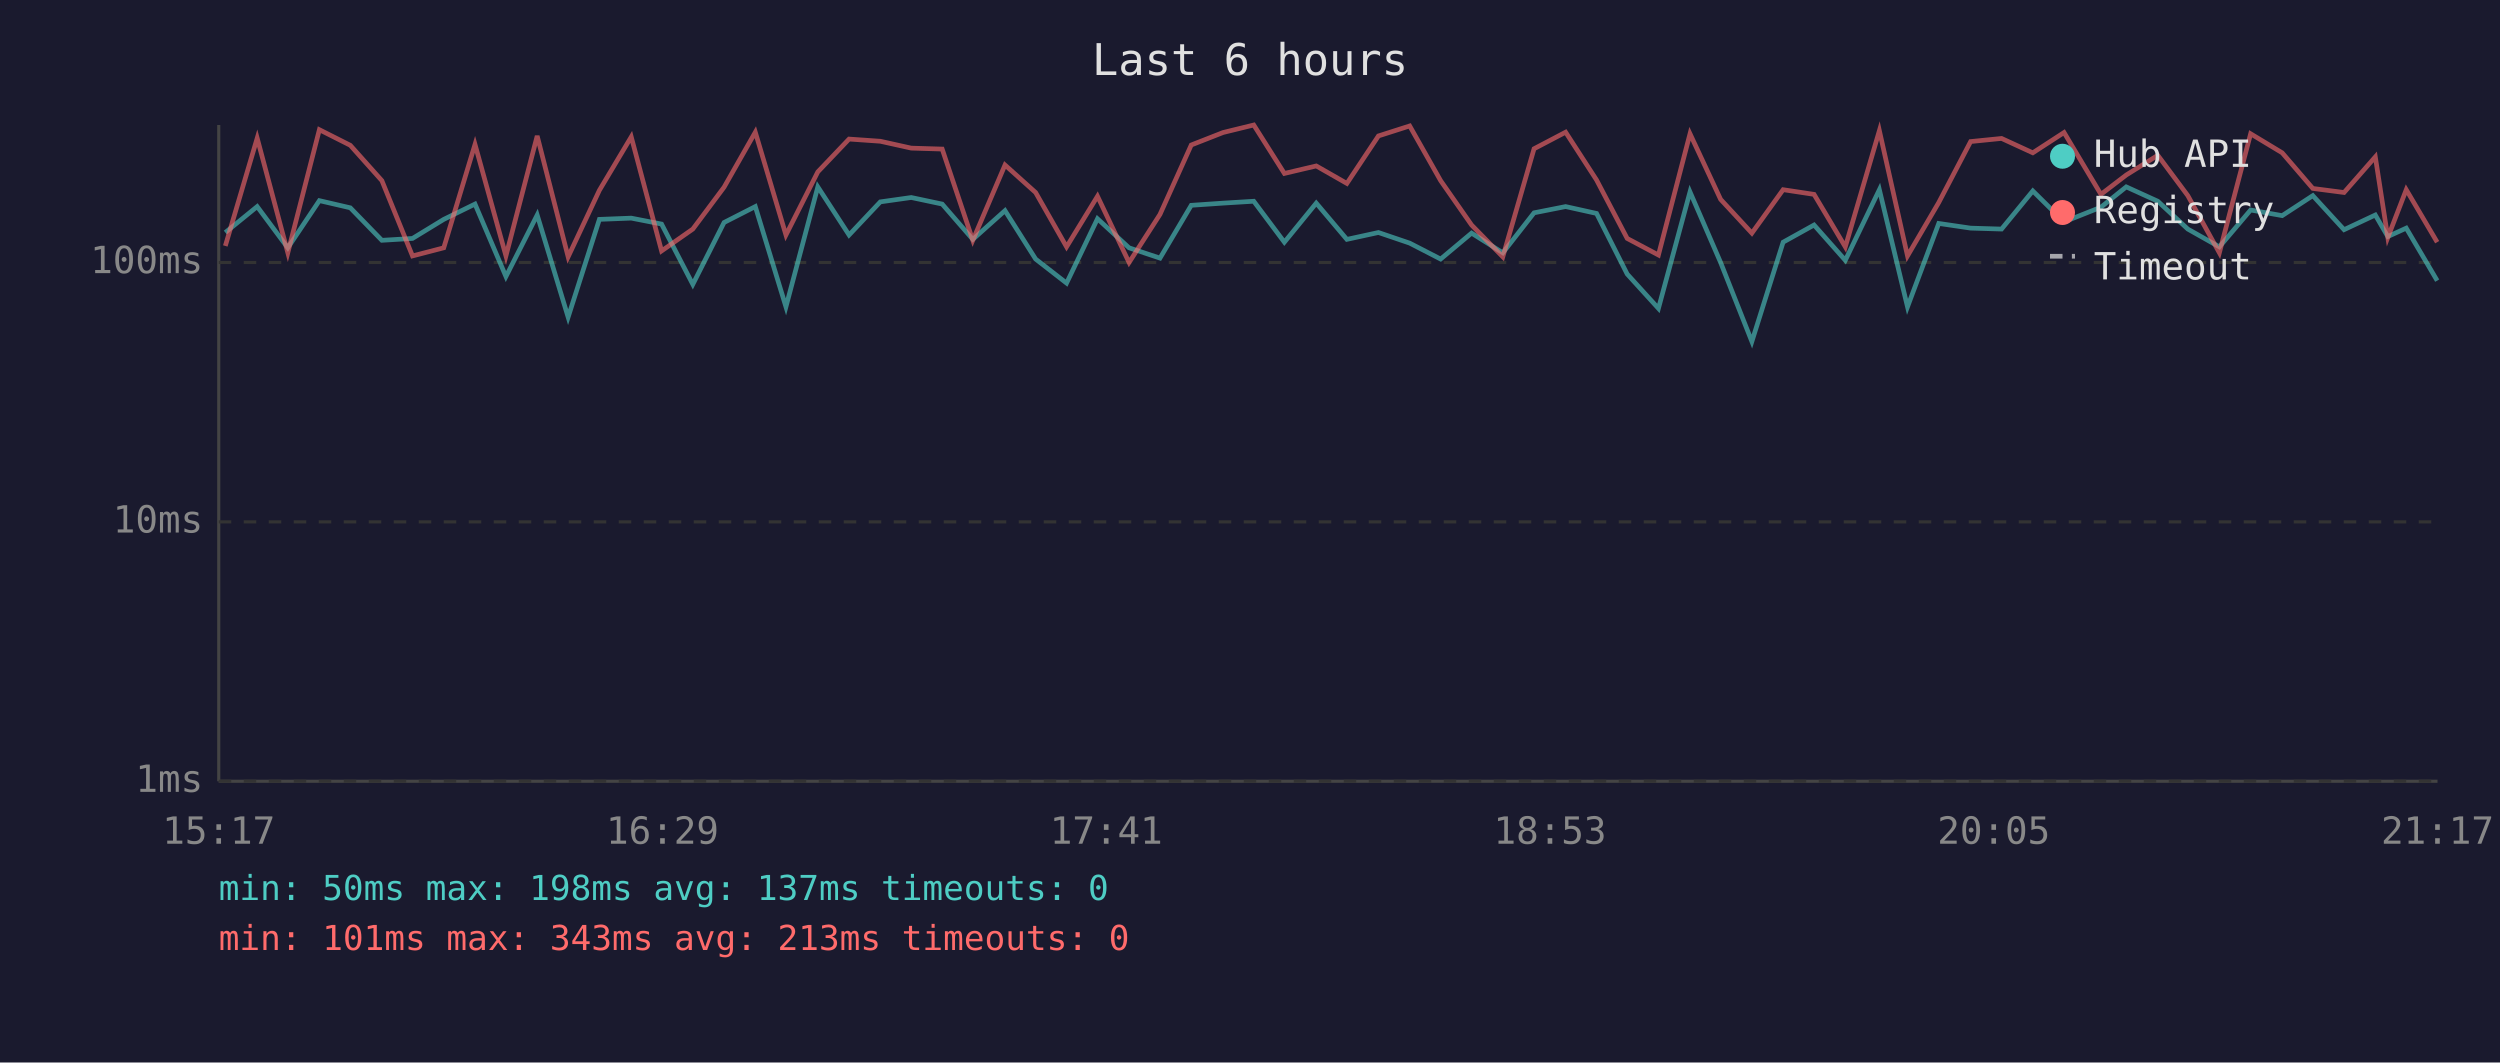
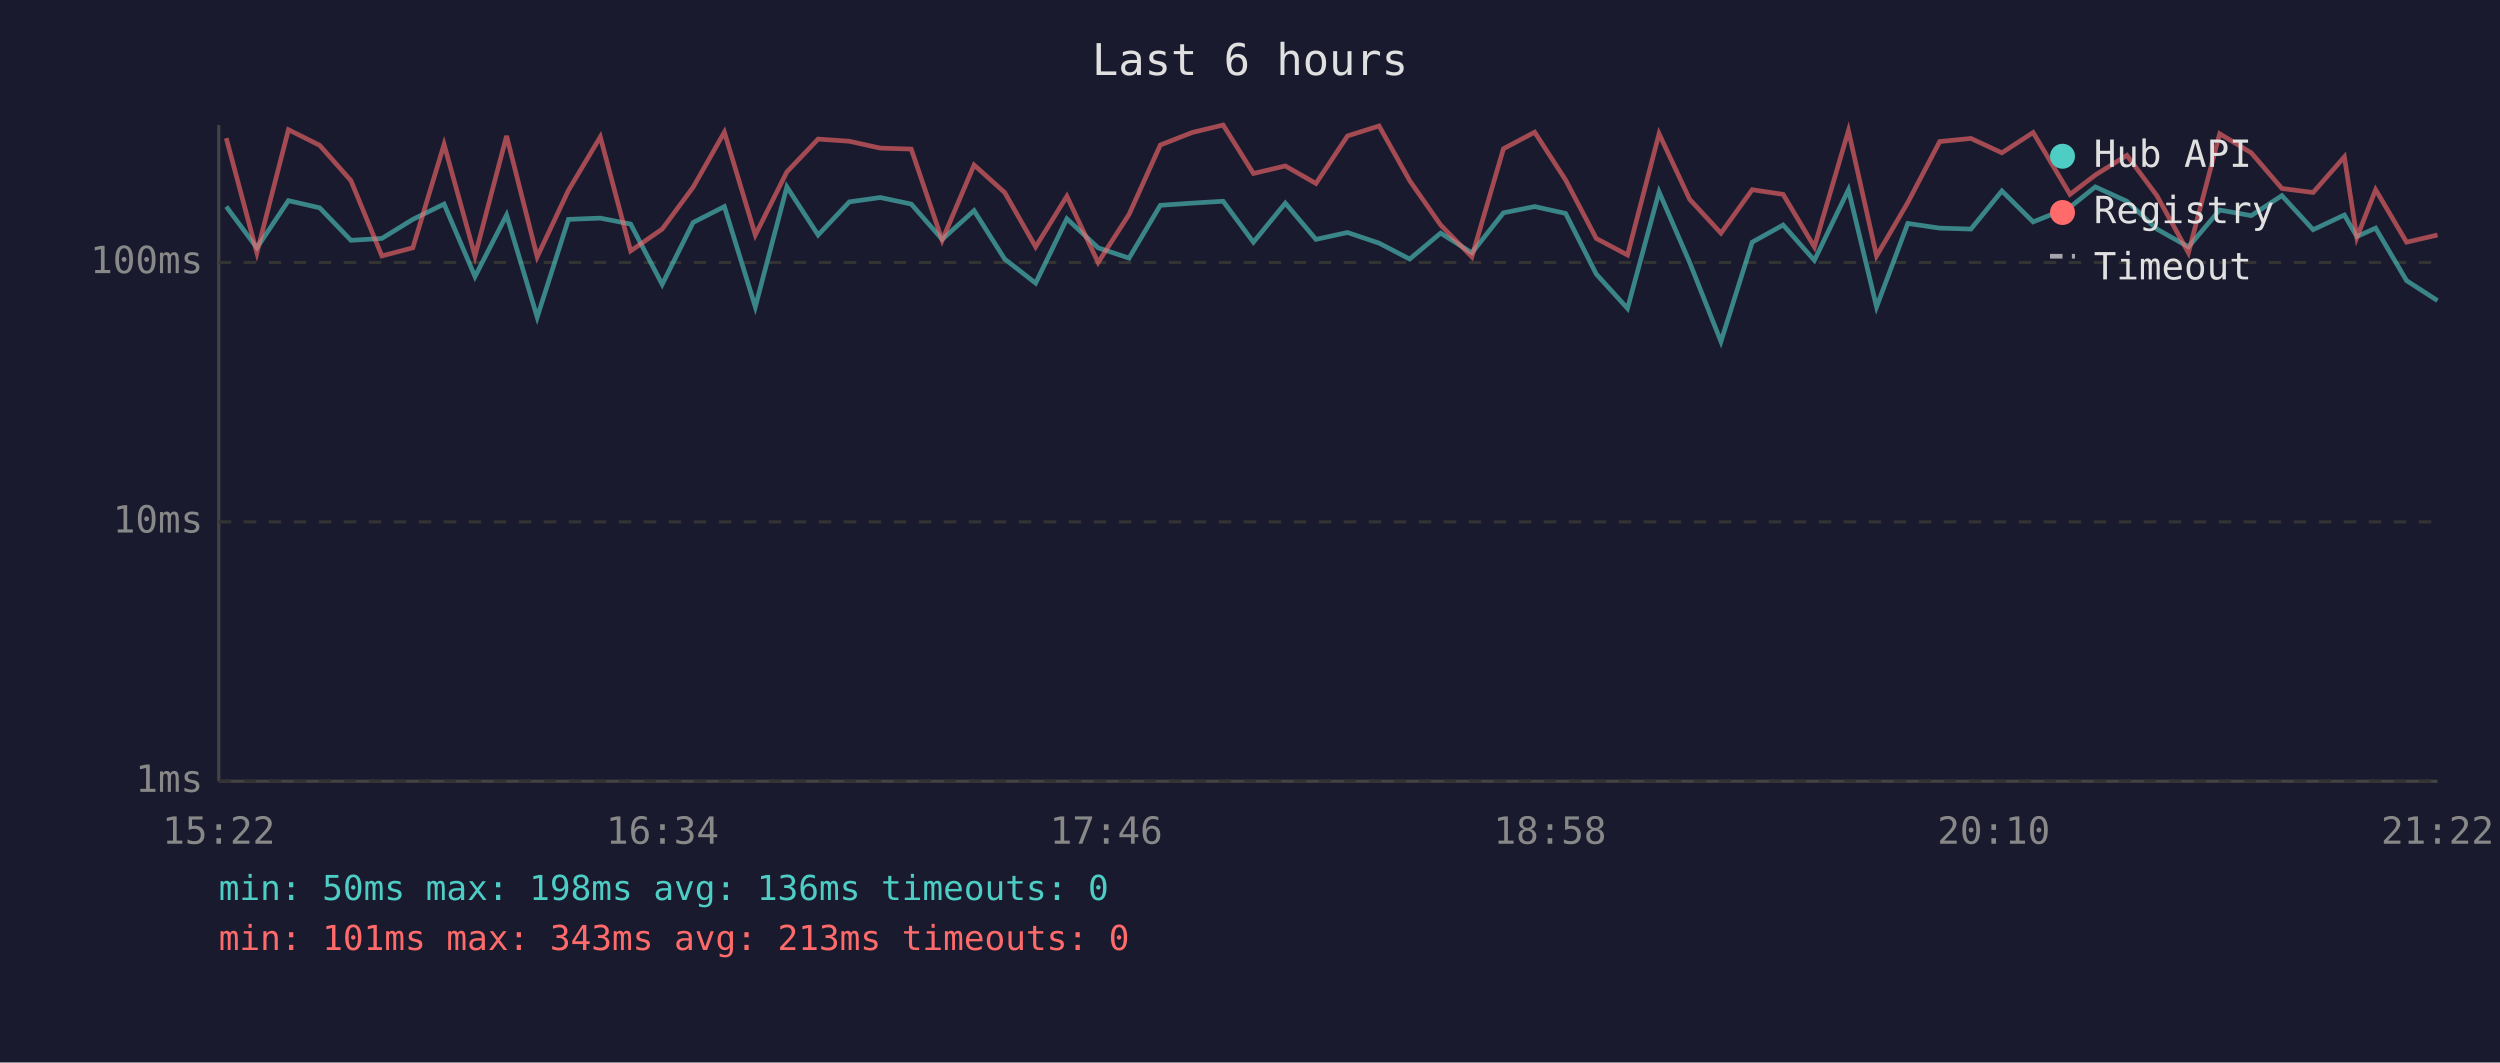
<svg xmlns="http://www.w3.org/2000/svg" viewBox="0 0 800 340" font-family="monospace" font-size="12">
  <rect width="800" height="340" fill="#1a1a2e" />
  <text x="400" y="24" fill="#e0e0e0" font-size="14" text-anchor="middle">Last 6 hours</text>
  <line x1="70" y1="40" x2="70" y2="250" stroke="#444" stroke-width="1" />
  <line x1="70" y1="250" x2="780" y2="250" stroke="#444" stroke-width="1" />
  <line x1="70" y1="250" x2="780" y2="250" stroke="#333" stroke-width="1" stroke-dasharray="4" />
  <text x="65" y="250" fill="#888" text-anchor="end" dominant-baseline="middle">1ms</text>
  <line x1="70" y1="167" x2="780" y2="167" stroke="#333" stroke-width="1" stroke-dasharray="4" />
  <text x="65" y="167" fill="#888" text-anchor="end" dominant-baseline="middle">10ms</text>
  <line x1="70" y1="84" x2="780" y2="84" stroke="#333" stroke-width="1" stroke-dasharray="4" />
  <text x="65" y="84" fill="#888" text-anchor="end" dominant-baseline="middle">100ms</text>
-   <text x="70" y="270" fill="#888" text-anchor="middle">15:17</text>
-   <text x="212" y="270" fill="#888" text-anchor="middle">16:29</text>
-   <text x="354" y="270" fill="#888" text-anchor="middle">17:41</text>
-   <text x="496" y="270" fill="#888" text-anchor="middle">18:53</text>
-   <text x="638" y="270" fill="#888" text-anchor="middle">20:05</text>
-   <text x="780" y="270" fill="#888" text-anchor="middle">21:17</text>
-   <polyline points="72.1,74.4 82.3,66.1 92.1,79.3 102.2,64.2 112.1,66.5 122.2,76.9 132.0,76.3 142.0,70.2 152.0,65.3 161.9,88.5 171.9,68.8 181.8,101.5 191.8,70.2 202.0,69.8 211.7,71.7 221.7,91.0 231.7,71.2 241.7,66.1 251.5,98.2 261.7,59.8 271.7,75.2 281.7,64.6 291.6,63.2 301.5,65.3 311.3,76.6 321.6,67.4 331.4,82.9 341.3,90.6 351.2,70.0 361.3,79.3 371.2,82.6 381.2,65.7 391.4,65.0 401.2,64.4 411.0,77.5 421.2,65.0 431.0,76.6 441.1,74.4 451.1,77.8 461.0,82.9 470.9,74.6 480.9,80.9 490.9,68.1 501.0,66.1 510.9,68.3 520.7,87.7 530.7,98.7 540.8,61.4 550.6,84.0 560.6,109.3 570.6,77.5 580.5,72.0 590.5,83.3 601.4,60.7 610.4,98.2 620.4,71.5 630.6,73.0 640.5,73.3 650.5,61.1 660.5,71.0 672.3,66.3 680.4,59.8 690.5,64.4 700.1,73.3 710.2,79.0 720.2,67.2 730.3,69.0 740.1,62.6 750.1,73.5 760.1,68.8 764.1,75.7 770.0,73.0 779.9,89.8" fill="none" stroke="#4ecdc4" stroke-width="1.5" opacity="0.6" />
-   <polyline points="72.1,78.7 82.3,44.2 92.1,80.9 102.2,41.5 112.1,46.5 122.2,57.8 132.0,81.9 142.0,79.3 152.0,46.2 161.9,81.9 171.9,43.5 181.8,82.2 191.8,60.9 202.0,43.8 211.7,80.3 221.7,73.3 231.7,59.9 241.7,42.3 251.5,75.2 261.7,55.0 271.7,44.5 281.7,45.2 291.6,47.4 301.5,47.7 311.3,76.9 321.6,52.8 331.4,61.6 341.3,79.0 351.2,62.8 361.3,84.0 371.2,68.6 381.2,46.4 391.4,42.4 401.2,40.0 411.0,55.5 421.2,53.1 431.0,58.7 441.1,43.5 451.1,40.3 461.0,57.8 470.9,72.0 480.9,82.2 490.9,47.6 501.0,42.3 510.9,57.6 520.7,76.3 530.7,81.6 540.8,42.8 550.6,63.8 560.6,74.6 570.6,60.7 580.5,62.2 590.5,79.0 601.4,41.8 610.4,81.9 620.4,64.8 630.6,45.3 640.5,44.3 650.5,48.9 660.5,42.4 672.3,62.2 680.4,56.0 690.5,49.7 700.1,62.6 710.2,80.9 720.2,42.8 730.3,48.9 740.1,60.3 750.1,61.6 760.1,50.2 764.1,76.0 770.0,60.7 779.9,77.5" fill="none" stroke="#ff6b6b" stroke-width="1.5" opacity="0.6" />
+   <text x="70" y="270" fill="#888" text-anchor="middle">15:22</text>
+   <text x="212" y="270" fill="#888" text-anchor="middle">16:34</text>
+   <text x="354" y="270" fill="#888" text-anchor="middle">17:46</text>
+   <text x="496" y="270" fill="#888" text-anchor="middle">18:58</text>
+   <text x="638" y="270" fill="#888" text-anchor="middle">20:10</text>
+   <text x="780" y="270" fill="#888" text-anchor="middle">21:22</text>
+   <polyline points="72.4,66.1 82.2,79.3 92.3,64.2 102.3,66.5 112.3,76.9 122.2,76.3 132.1,70.2 142.1,65.3 152.0,88.5 162.1,68.8 171.9,101.5 181.9,70.2 192.1,69.8 201.8,71.7 211.9,91.0 221.8,71.2 231.8,66.1 241.7,98.2 251.8,59.8 261.8,75.2 271.8,64.6 281.7,63.2 291.6,65.3 301.5,76.6 311.7,67.4 321.5,82.9 331.4,90.6 341.4,70.0 351.4,79.3 361.3,82.6 371.3,65.7 381.5,65.0 391.4,64.4 401.1,77.5 411.3,65.0 421.1,76.6 431.2,74.4 441.3,77.8 451.1,82.9 461.0,74.6 471.0,80.9 481.1,68.1 491.1,66.1 501.0,68.3 510.8,87.7 520.8,98.7 530.9,61.4 540.7,84.0 550.7,109.3 560.7,77.5 570.6,72.0 580.6,83.3 591.5,60.7 600.5,98.2 610.5,71.5 620.7,73.0 630.7,73.3 640.6,61.1 650.6,71.0 662.4,66.3 670.5,59.8 680.6,64.4 690.2,73.3 700.3,79.0 710.3,67.2 720.4,69.0 730.2,62.6 740.2,73.5 750.2,68.8 754.2,75.7 760.2,73.0 770.1,89.8 780.0,96.2" fill="none" stroke="#4ecdc4" stroke-width="1.5" opacity="0.6" />
+   <polyline points="72.4,44.2 82.2,80.9 92.3,41.5 102.3,46.5 112.3,57.8 122.2,81.9 132.1,79.3 142.1,46.2 152.0,81.9 162.1,43.5 171.9,82.2 181.9,60.9 192.1,43.8 201.8,80.3 211.9,73.3 221.8,59.9 231.8,42.3 241.7,75.2 251.8,55.0 261.8,44.5 271.8,45.2 281.7,47.4 291.6,47.7 301.5,76.9 311.7,52.8 321.5,61.6 331.4,79.0 341.4,62.8 351.4,84.0 361.3,68.6 371.3,46.4 381.5,42.4 391.4,40.0 401.1,55.5 411.3,53.1 421.1,58.7 431.2,43.5 441.3,40.3 451.1,57.8 461.0,72.0 471.0,82.2 481.1,47.6 491.1,42.3 501.0,57.6 510.8,76.3 520.8,81.6 530.9,42.8 540.7,63.8 550.7,74.6 560.7,60.7 570.6,62.2 580.6,79.0 591.5,41.8 600.5,81.9 610.5,64.8 620.7,45.3 630.7,44.3 640.6,48.9 650.6,42.4 662.4,62.2 670.5,56.0 680.6,49.7 690.2,62.6 700.3,80.9 710.3,42.8 720.4,48.9 730.2,60.3 740.2,61.6 750.2,50.2 754.2,76.0 760.2,60.7 770.1,77.5 780.0,75.2" fill="none" stroke="#ff6b6b" stroke-width="1.5" opacity="0.6" />
  <circle cx="660" cy="50" r="4" fill="#4ecdc4" />
  <text x="670" y="50" fill="#e0e0e0" dominant-baseline="middle">Hub API</text>
  <circle cx="660" cy="68" r="4" fill="#ff6b6b" />
  <text x="670" y="68" fill="#e0e0e0" dominant-baseline="middle">Registry</text>
  <line x1="656" y1="82" x2="664" y2="82" stroke="#e0e0e0" stroke-width="1.5" stroke-dasharray="4,3" opacity="0.7" />
  <text x="670" y="86" fill="#e0e0e0" dominant-baseline="middle">Timeout</text>
-   <text x="70" y="288" fill="#4ecdc4" font-size="11">min: 50ms  max: 198ms  avg: 137ms  timeouts: 0</text>
+   <text x="70" y="288" fill="#4ecdc4" font-size="11">min: 50ms  max: 198ms  avg: 136ms  timeouts: 0</text>
  <text x="70" y="304" fill="#ff6b6b" font-size="11">min: 101ms  max: 343ms  avg: 213ms  timeouts: 0</text>
</svg>
